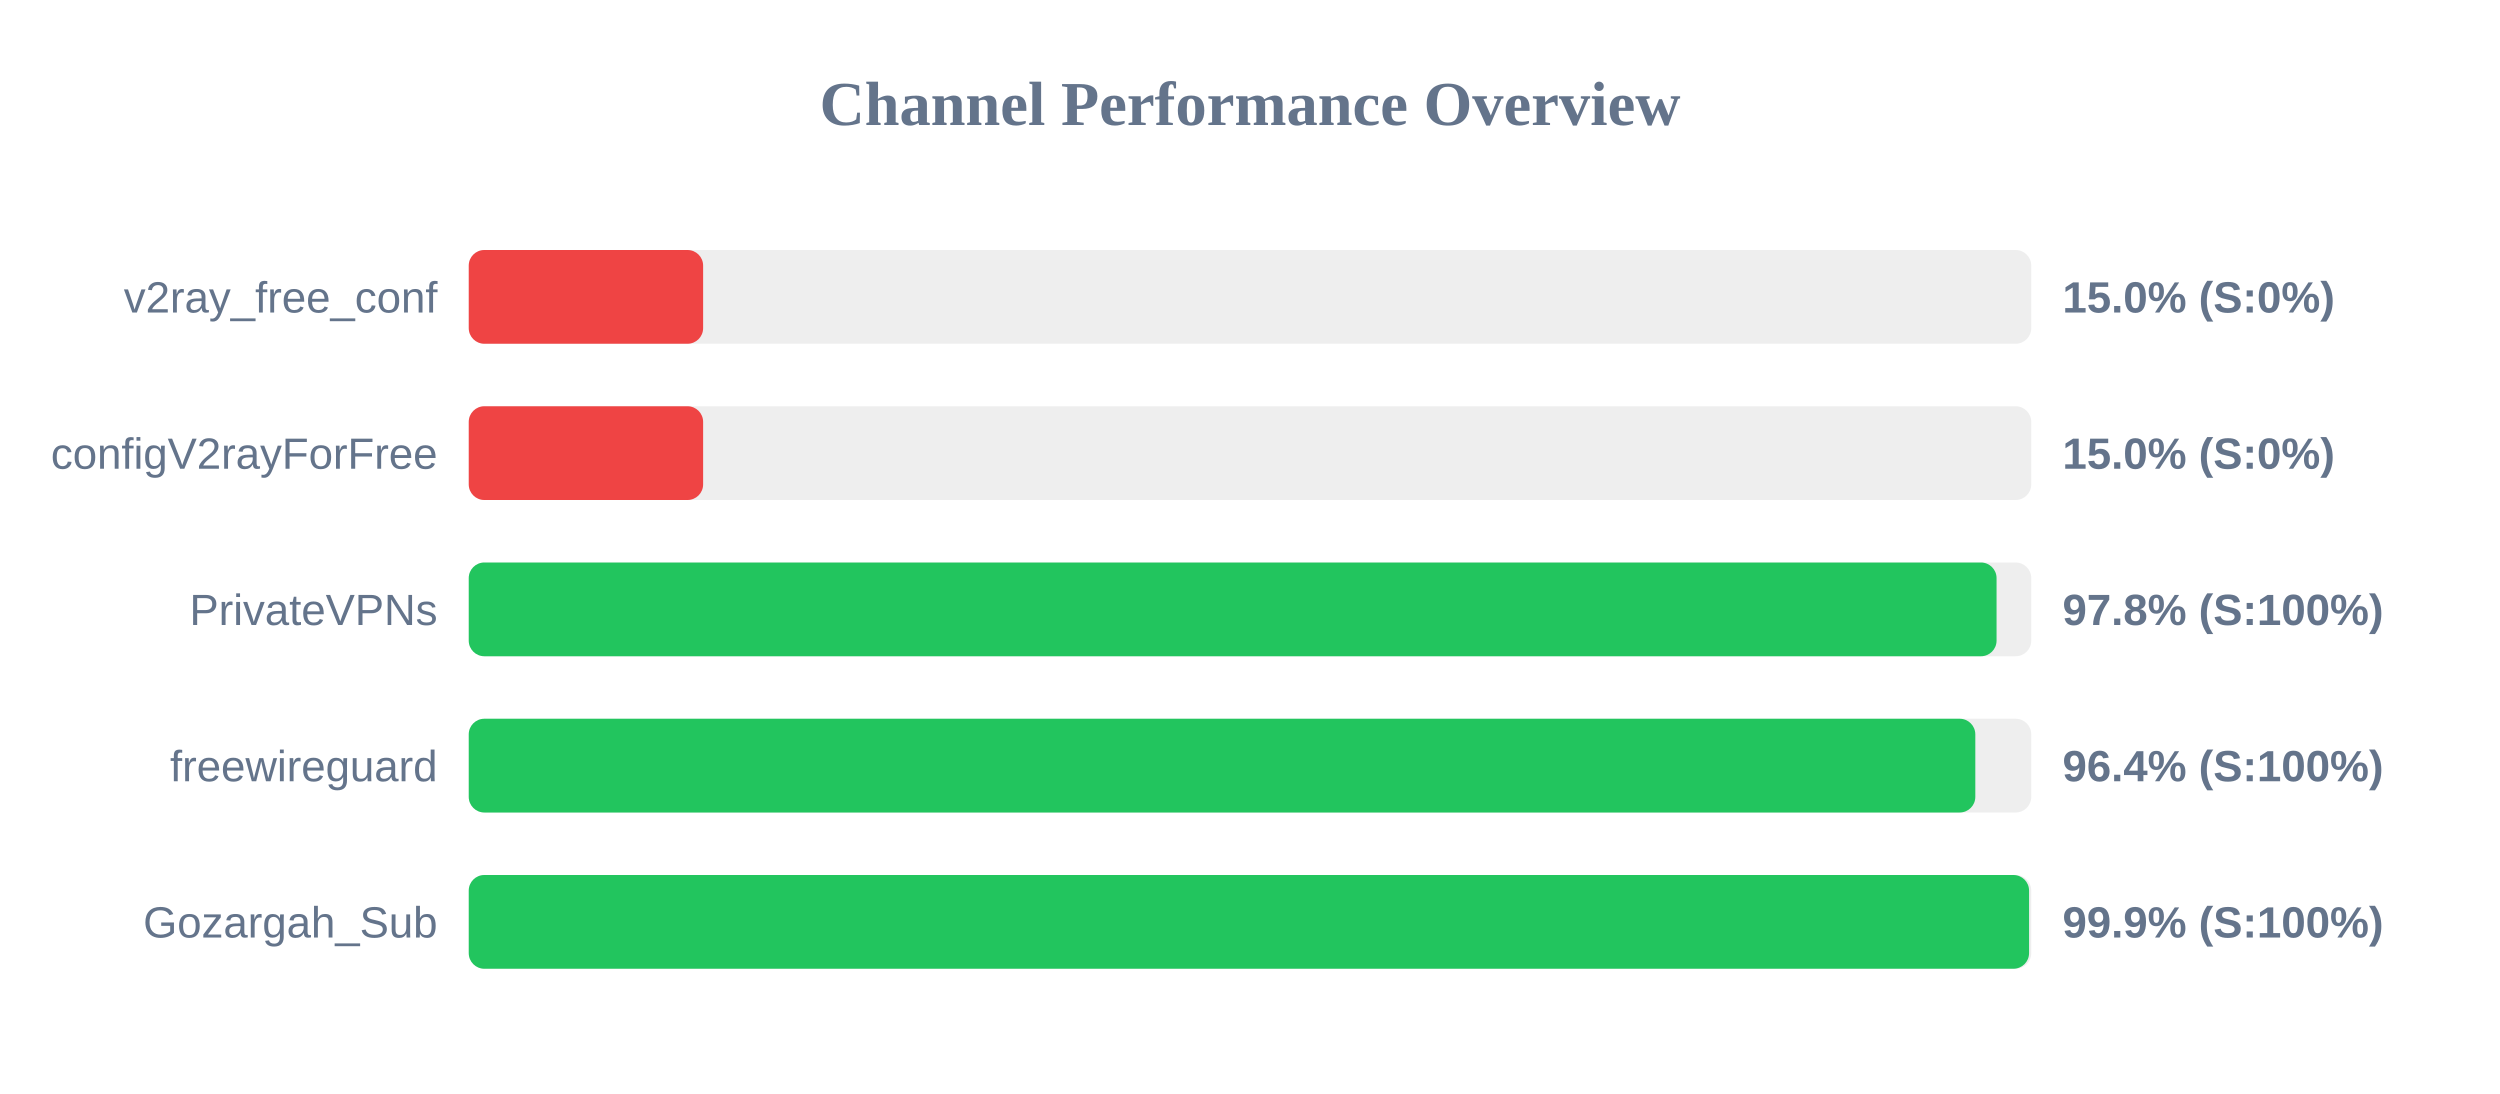
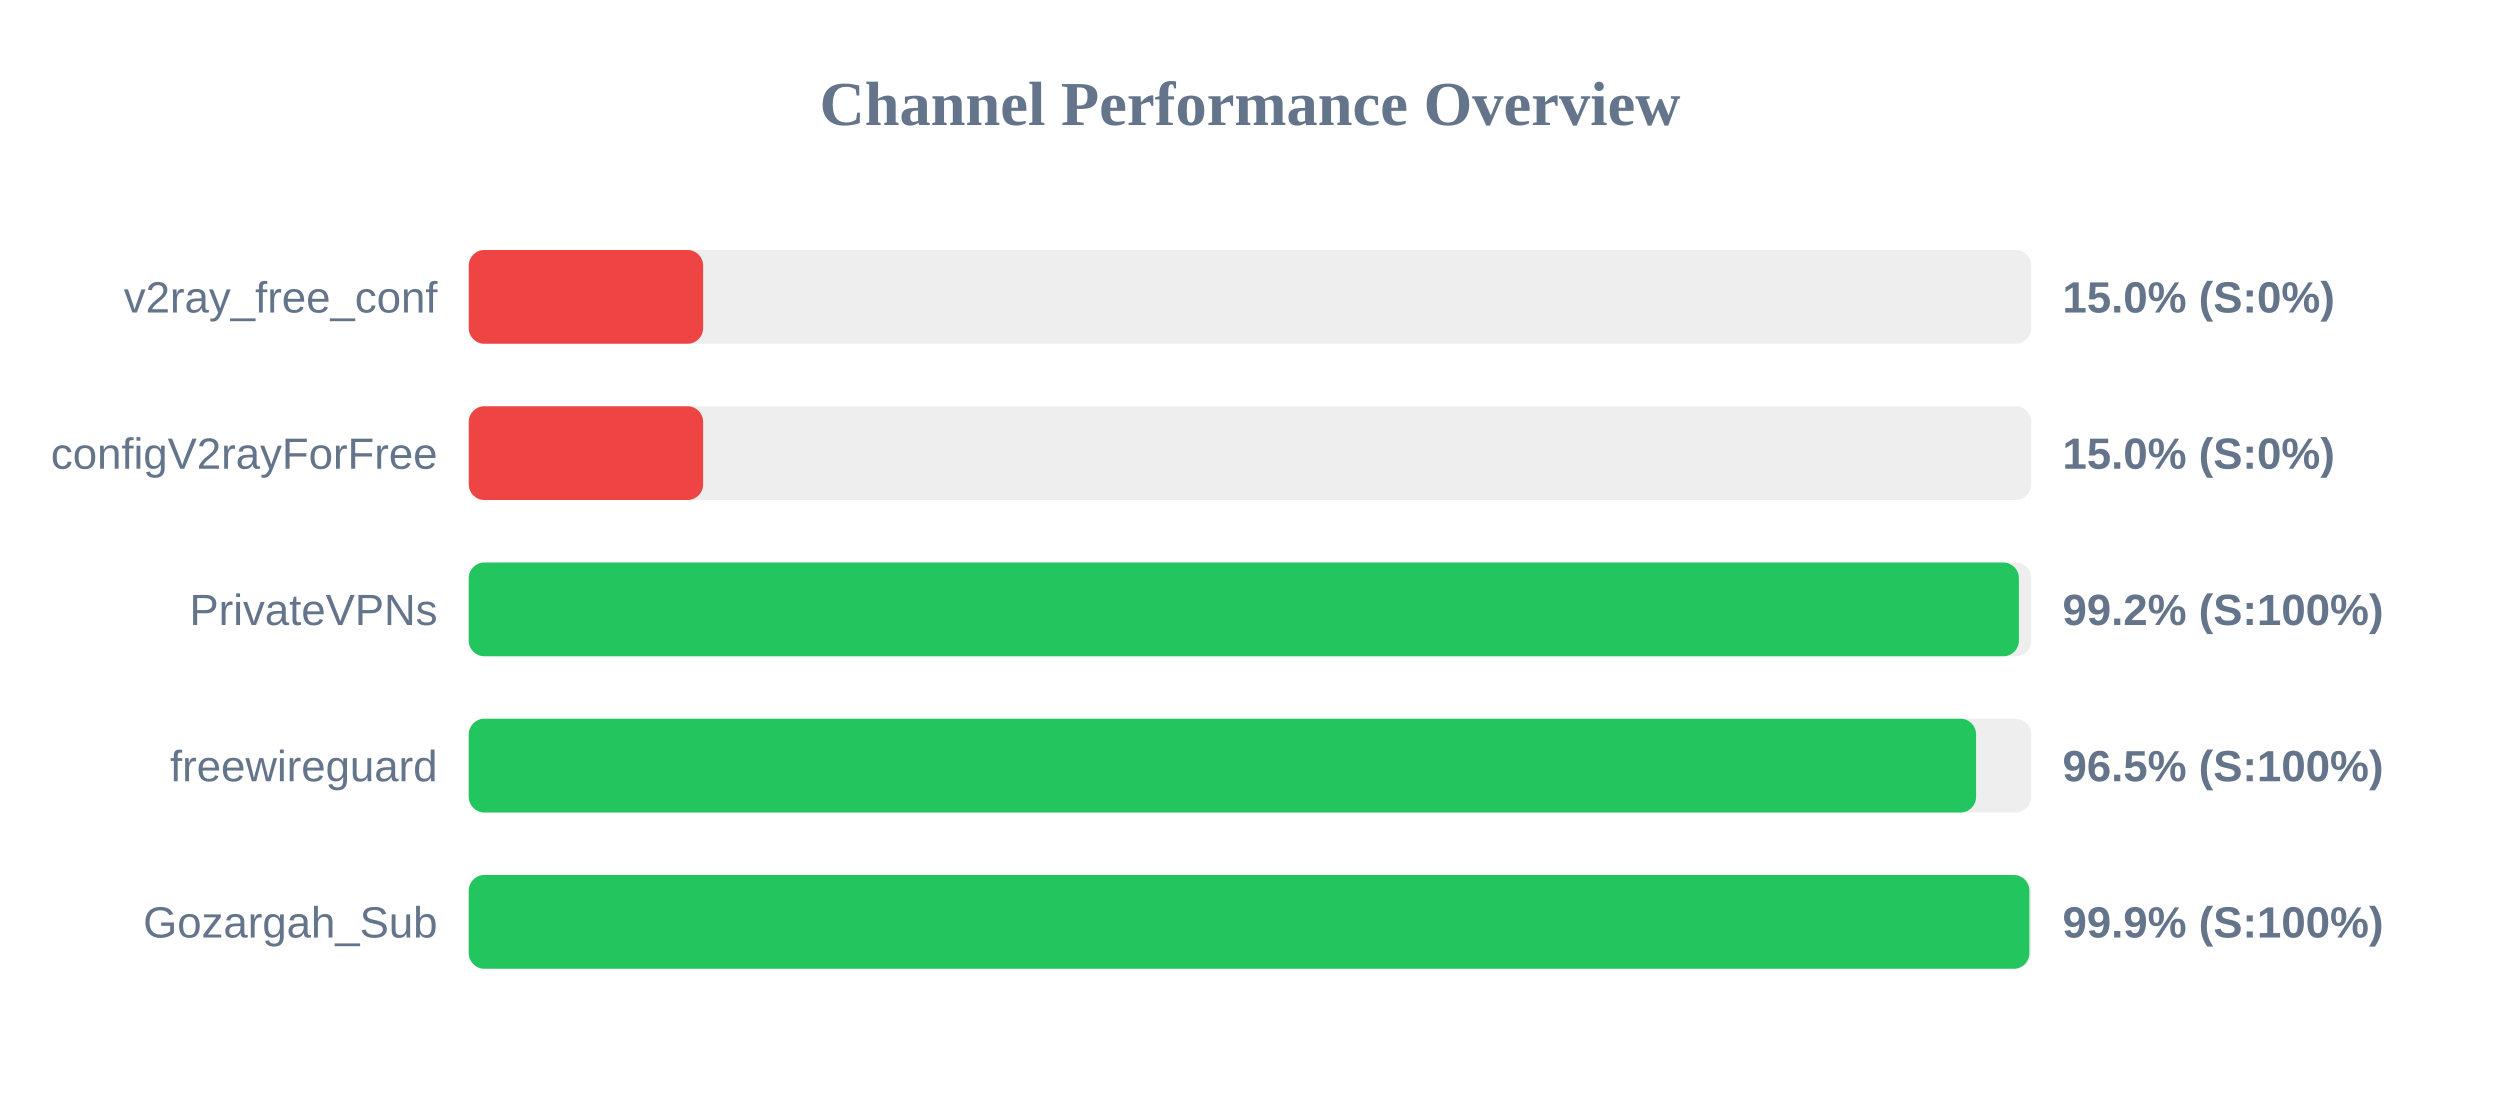
<svg xmlns="http://www.w3.org/2000/svg" width="800" height="350" version="1.1">
  <style>
        .row { font: 14px Arial; fill: #64748b; }
        .score { font: bold 14px Arial; fill: #64748b; }
    </style>
  <text x="400" y="40" text-anchor="middle" font-size="20px" font-weight="bold" fill="#64748b">Channel Performance Overview</text>
  <rect x="150" y="80" width="500" height="30" fill="#eee" rx="5" />
  <rect x="150" y="80" width="75.0" height="30" fill="#ef4444" rx="5" />
  <text x="140" y="100" text-anchor="end" class="row">v2ray_free_conf</text>
  <text x="660" y="100" text-anchor="start" class="score">15.0% (S:0%)</text>
  <rect x="150" y="130" width="500" height="30" fill="#eee" rx="5" />
  <rect x="150" y="130" width="75.0" height="30" fill="#ef4444" rx="5" />
  <text x="140" y="150" text-anchor="end" class="row">configV2rayForFree</text>
  <text x="660" y="150" text-anchor="start" class="score">15.0% (S:0%)</text>
  <rect x="150" y="180" width="500" height="30" fill="#eee" rx="5" />
-   <rect x="150" y="180" width="488.9" height="30" fill="#22c55e" rx="5" />
+   <rect x="150" y="180" width="496.05" height="30" fill="#22c55e" rx="5" />
  <text x="140" y="200" text-anchor="end" class="row">PrivateVPNs</text>
-   <text x="660" y="200" text-anchor="start" class="score">97.8% (S:100%)</text>
+   <text x="660" y="200" text-anchor="start" class="score">99.2% (S:100%)</text>
  <rect x="150" y="230" width="500" height="30" fill="#eee" rx="5" />
-   <rect x="150" y="230" width="482.1" height="30" fill="#22c55e" rx="5" />
+   <rect x="150" y="230" width="482.35" height="30" fill="#22c55e" rx="5" />
  <text x="140" y="250" text-anchor="end" class="row">freewireguard</text>
-   <text x="660" y="250" text-anchor="start" class="score">96.4% (S:100%)</text>
+   <text x="660" y="250" text-anchor="start" class="score">96.5% (S:100%)</text>
  <rect x="150" y="280" width="500" height="30" fill="#eee" rx="5" />
-   <rect x="150" y="280" width="499.3" height="30" fill="#22c55e" rx="5" />
+   <rect x="150" y="280" width="499.4" height="30" fill="#22c55e" rx="5" />
  <text x="140" y="300" text-anchor="end" class="row">Gozargah_Sub</text>
  <text x="660" y="300" text-anchor="start" class="score">99.9% (S:100%)</text>
</svg>
